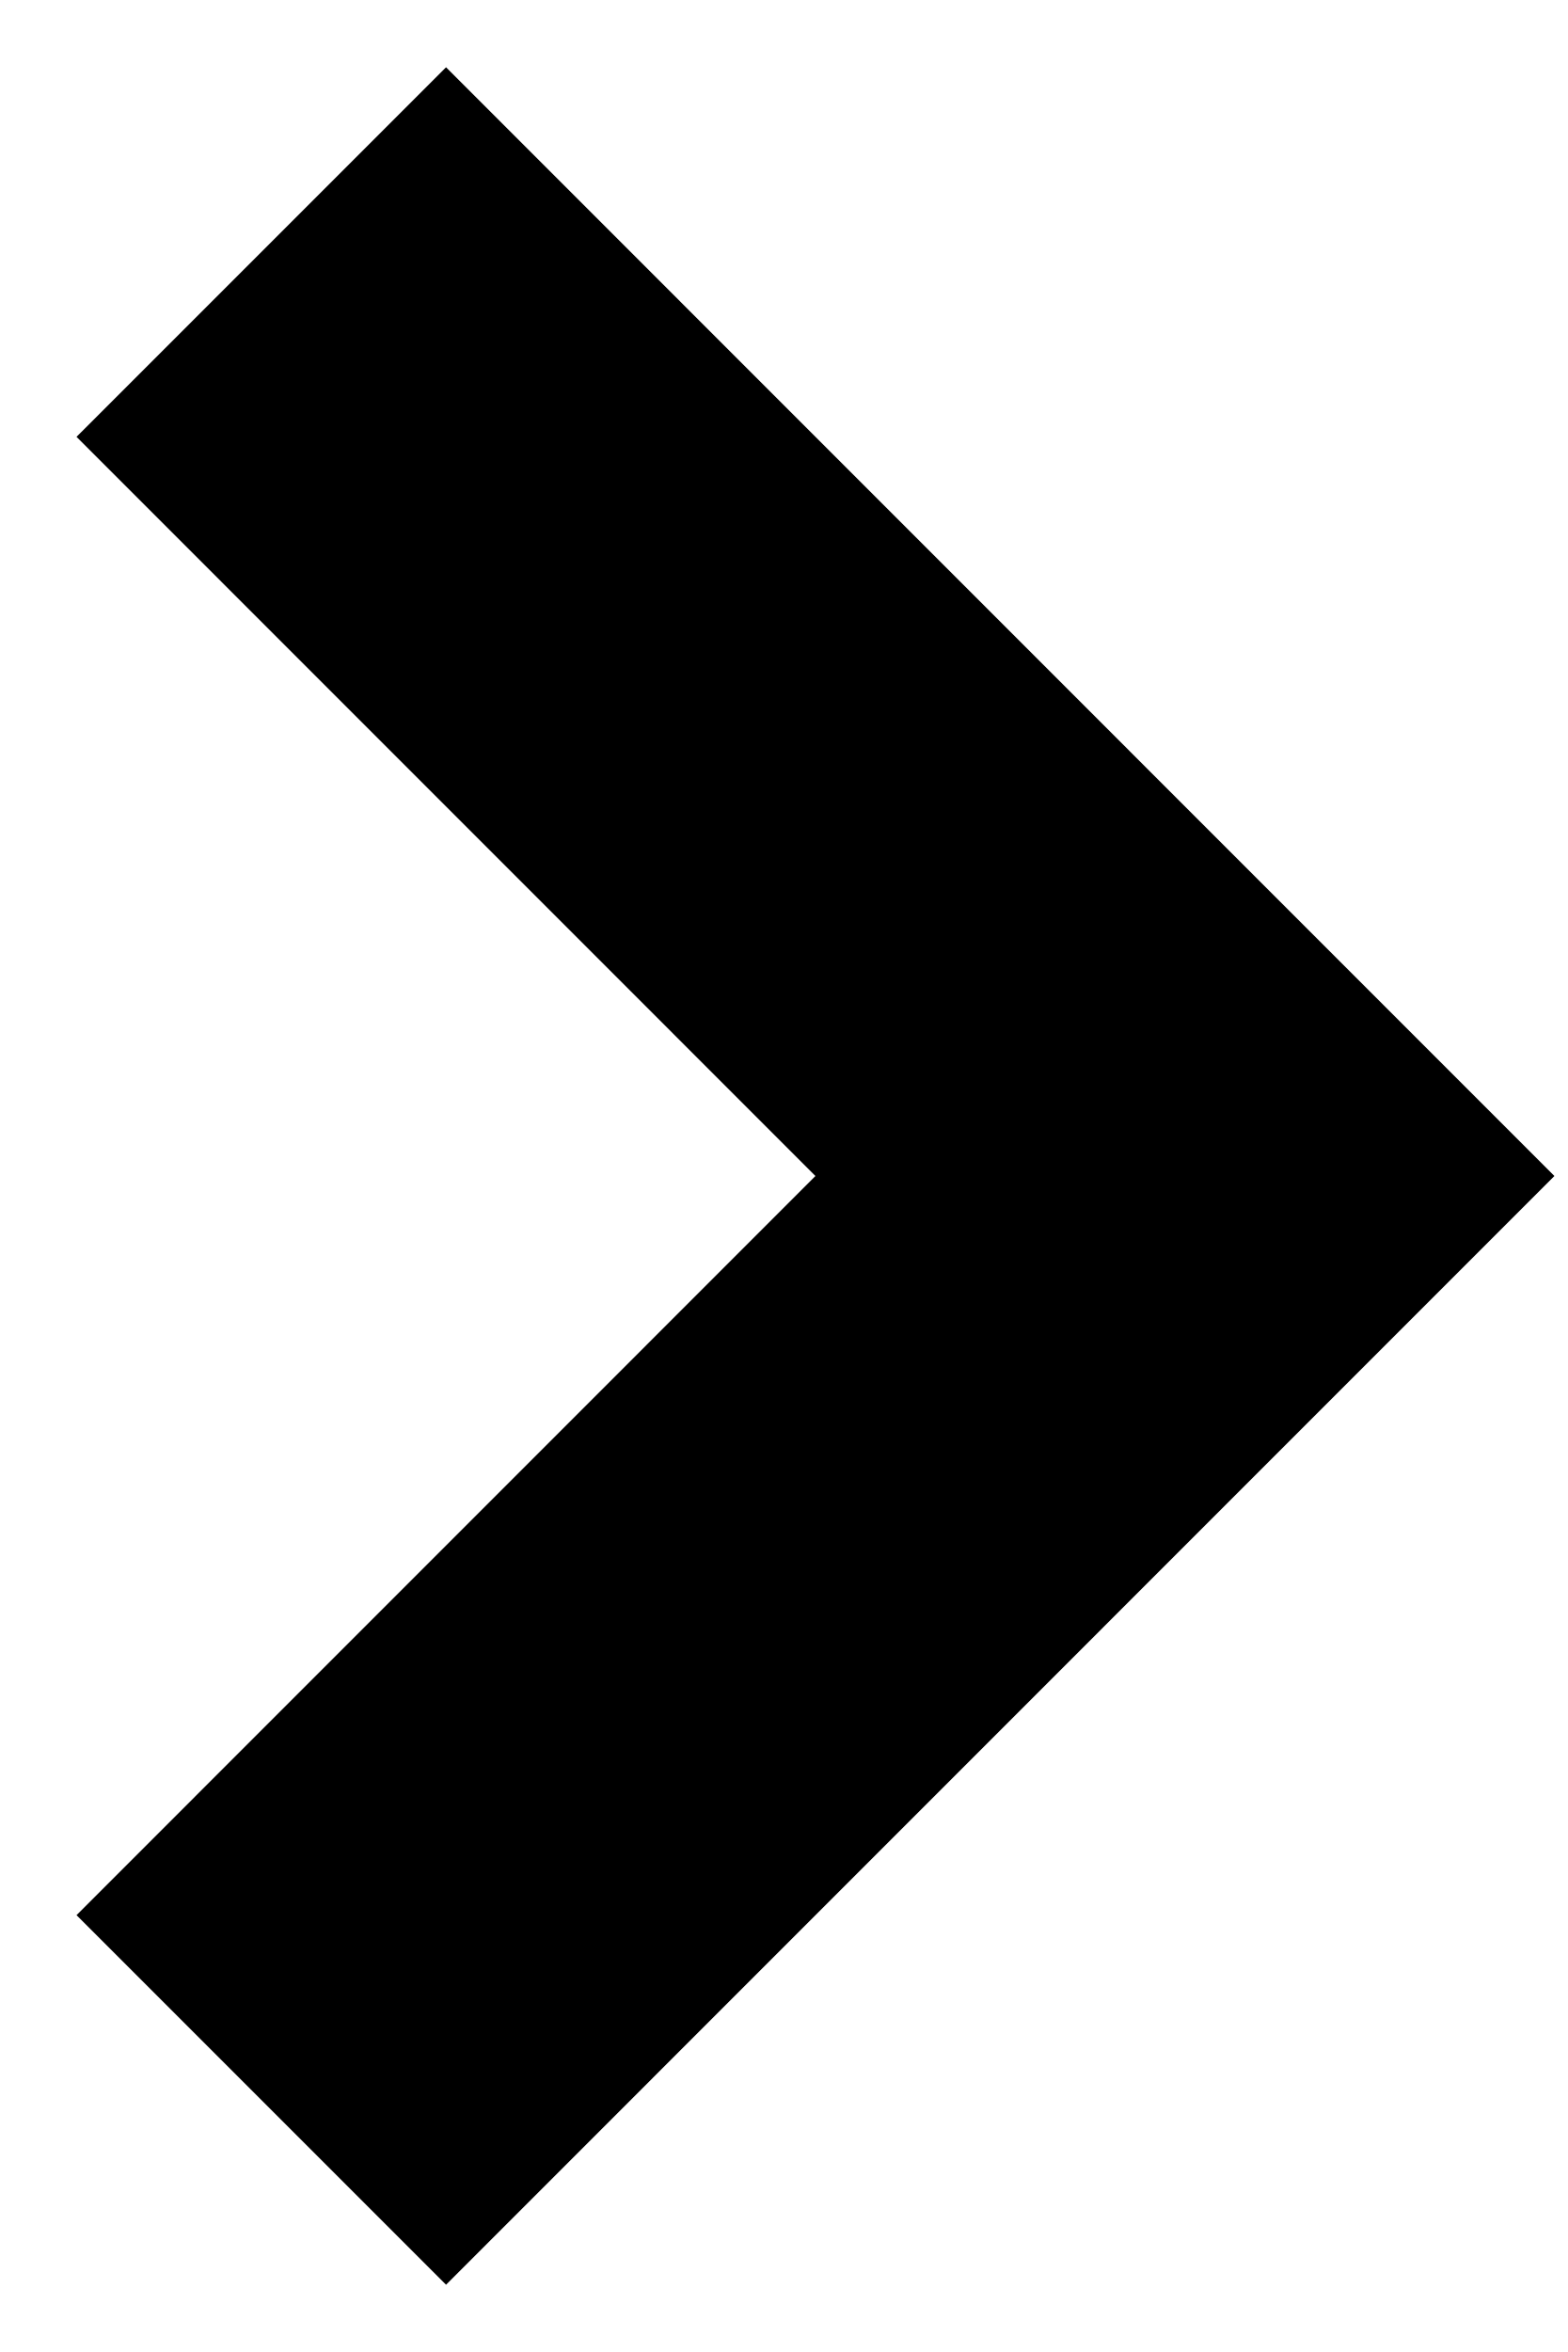
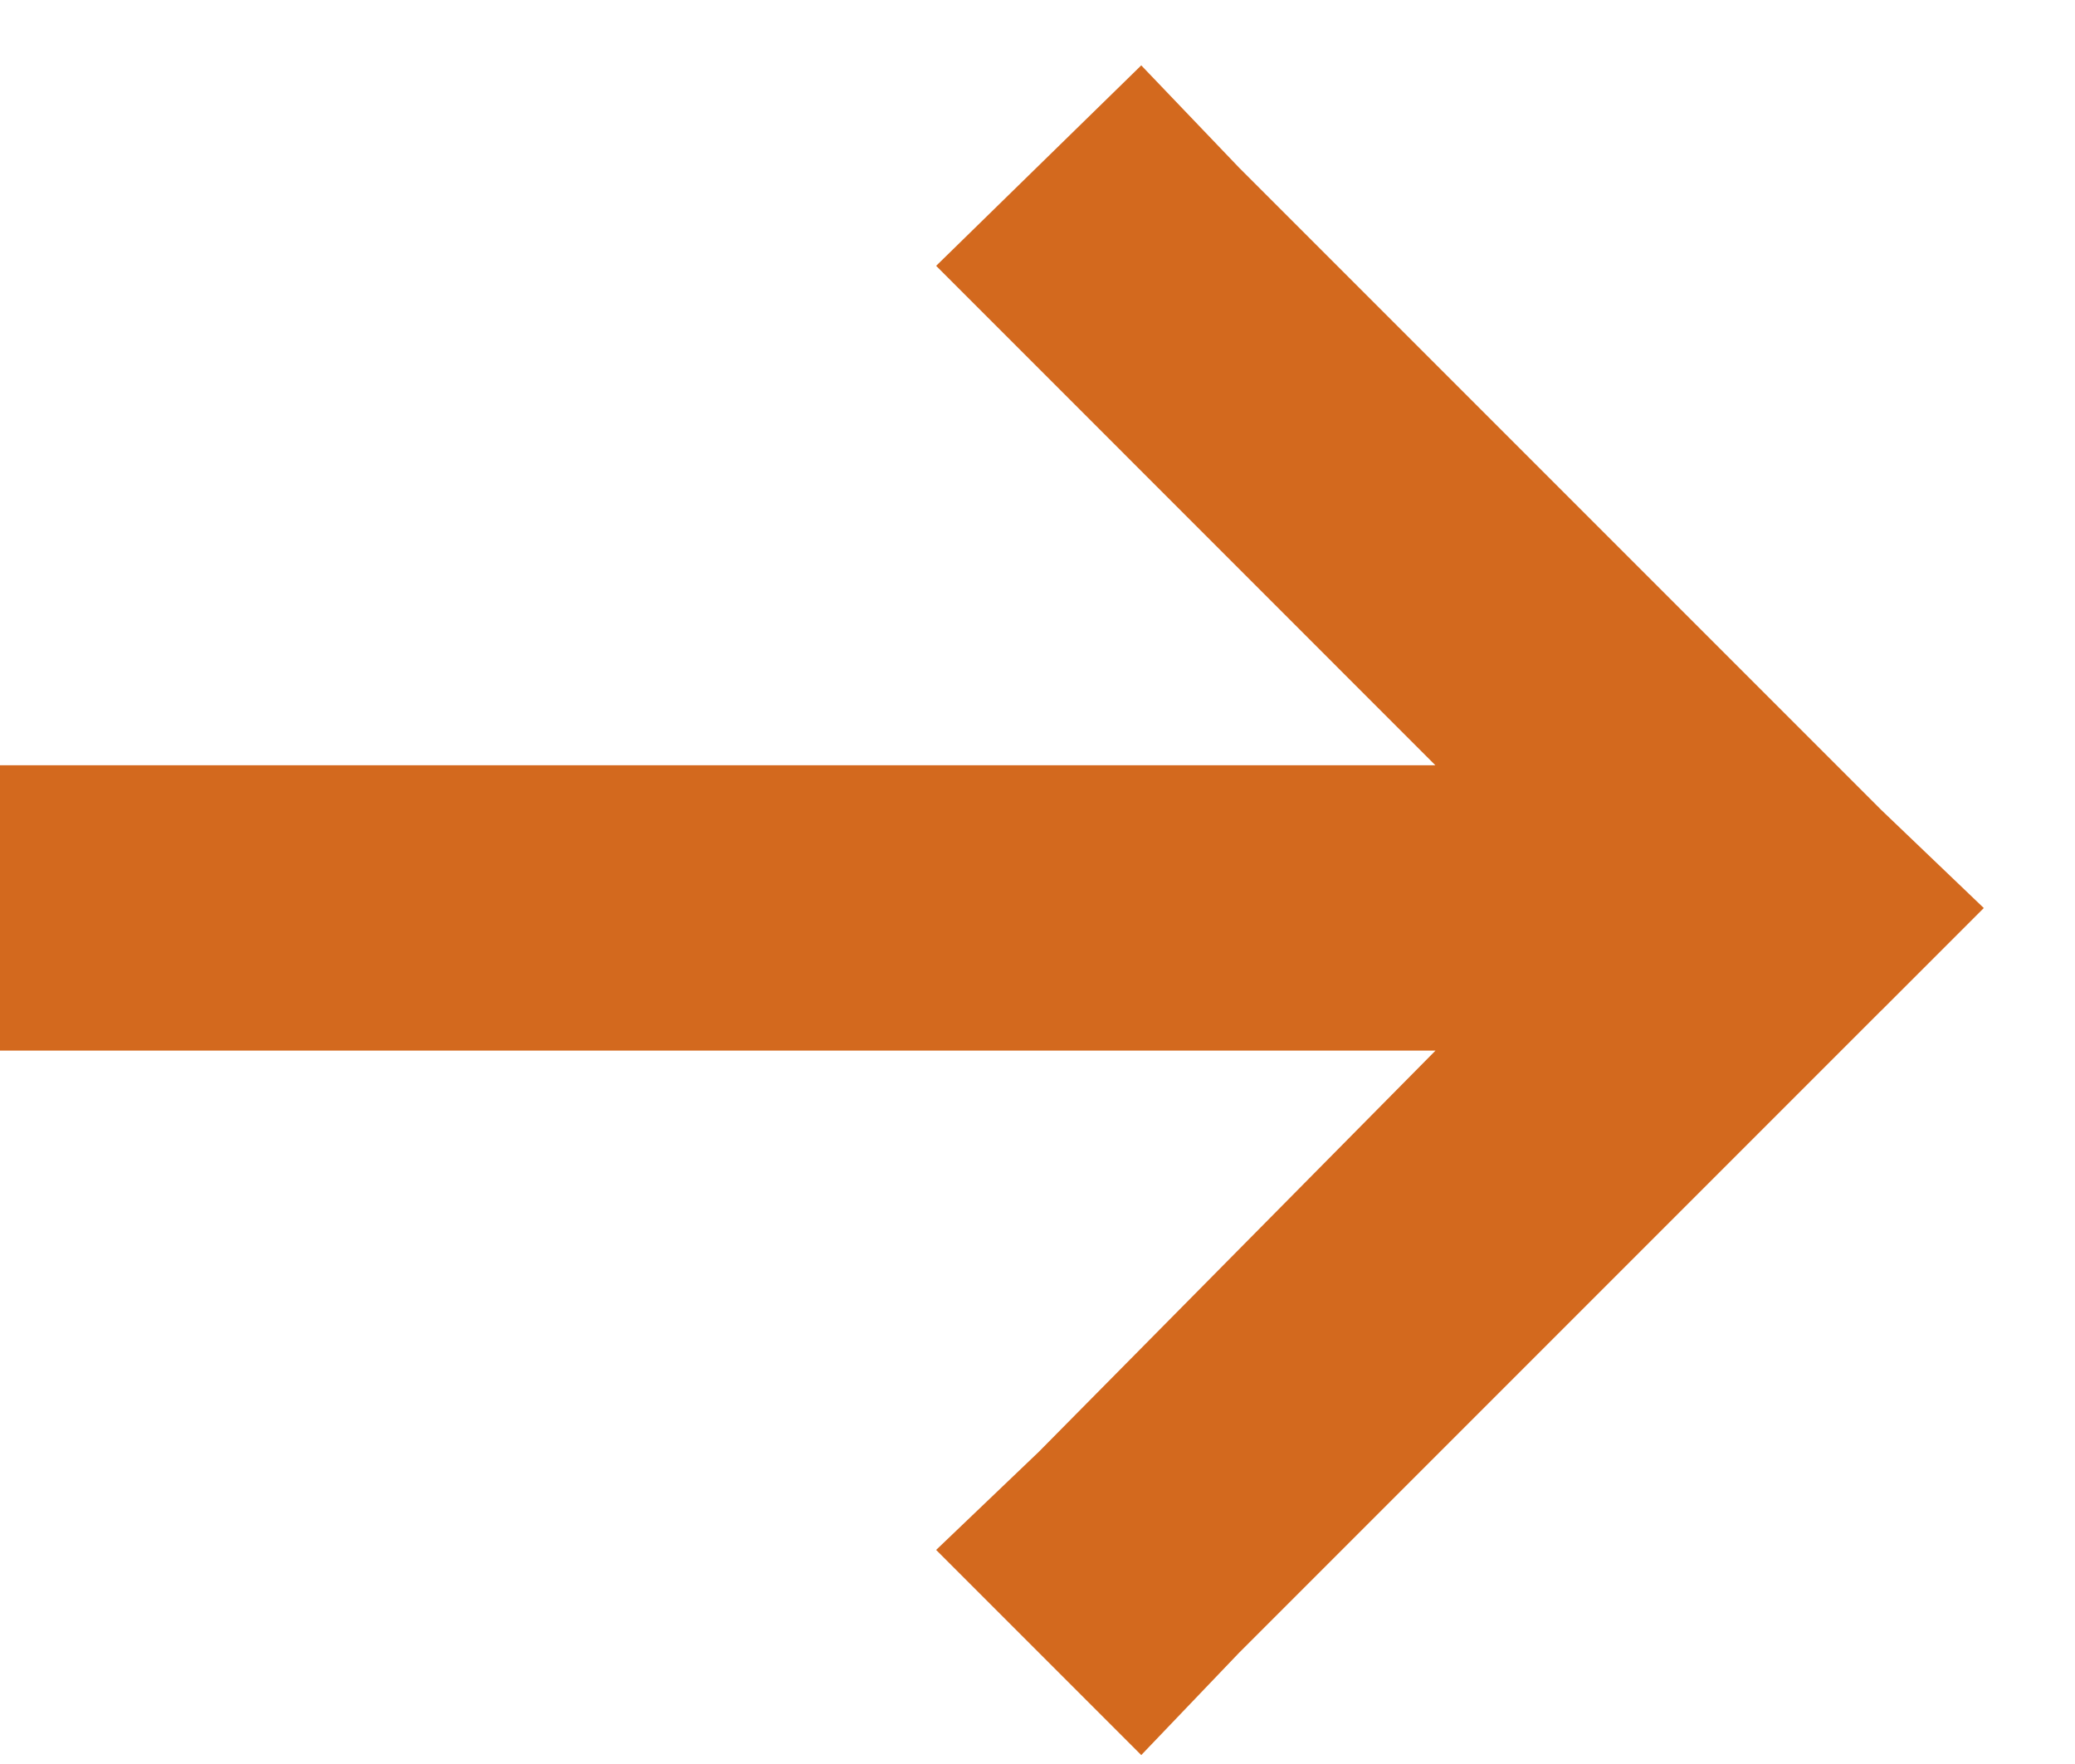
- <svg xmlns="http://www.w3.org/2000/svg" width="12" height="18" fill="none">
-   <path d="M2 16.071L9.07 9 2 1.929" stroke="#000" stroke-width="4" />
+ <svg xmlns="http://www.w3.org/2000/svg" width="20" height="17" fill="none">
+   <path d="M18.133 9.738l-6.188 6.188-.945.988-1.977-1.977.989-.945 3.824-3.867H0v-2.75h13.835l-3.823-3.824-.989-.989L11 .63l.945.988 6.188 6.188.988.945-.988.988z" fill="#D3691E" />
</svg>
